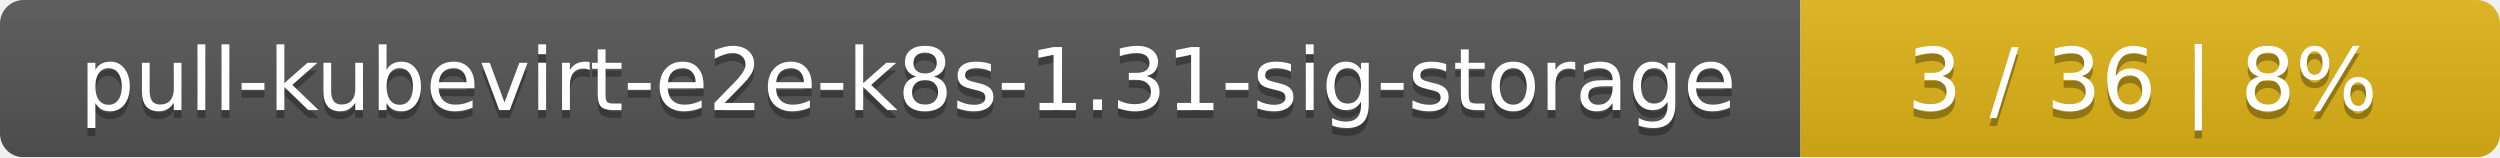
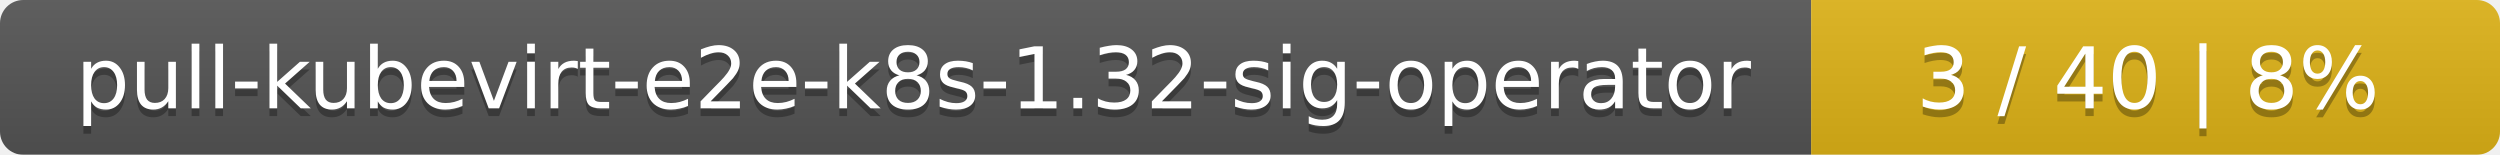
- <svg xmlns="http://www.w3.org/2000/svg" width="318" height="20">
+ <svg xmlns="http://www.w3.org/2000/svg" width="323" height="20">
  <linearGradient id="smooth" x2="0" y2="100%">
    <stop offset="0" stop-color="#bbb" stop-opacity=".1" />
    <stop offset="1" stop-opacity=".1" />
  </linearGradient>
  <mask id="round">
-     <rect width="318" height="20" rx="3" fill="#fff" />
+     <rect width="323" height="20" rx="3" fill="#fff" />
  </mask>
  <g mask="url(#round)">
-     <rect width="229" height="20" fill="#555" />
-     <rect x="229" width="89" height="20" fill="#dfb317" />
-     <rect width="318" height="20" fill="url(#smooth)" />
+     <rect width="234" height="20" fill="#555" />
+     <rect x="234" width="89" height="20" fill="#dfb317" />
+     <rect width="323" height="20" fill="url(#smooth)" />
  </g>
  <g fill="#fff" text-anchor="middle" font-family="DejaVu Sans,Verdana,Geneva,sans-serif" font-size="11">
-     <text x="115.5" y="15" fill="#010101" fill-opacity=".3">pull-kubevirt-e2e-k8s-1.31-sig-storage</text>
-     <text x="115.5" y="14">pull-kubevirt-e2e-k8s-1.31-sig-storage</text>
-     <text x="272.5" y="15" fill="#010101" fill-opacity=".3">3 / 36    |    8%</text>
-     <text x="272.5" y="14">3 / 36    |    8%</text>
+     <text x="118" y="15" fill="#010101" fill-opacity=".3">pull-kubevirt-e2e-k8s-1.32-sig-operator</text>
+     <text x="118" y="14">pull-kubevirt-e2e-k8s-1.32-sig-operator</text>
+     <text x="277.5" y="15" fill="#010101" fill-opacity=".3">3 / 40    |    8%</text>
+     <text x="277.5" y="14">3 / 40    |    8%</text>
  </g>
</svg>
